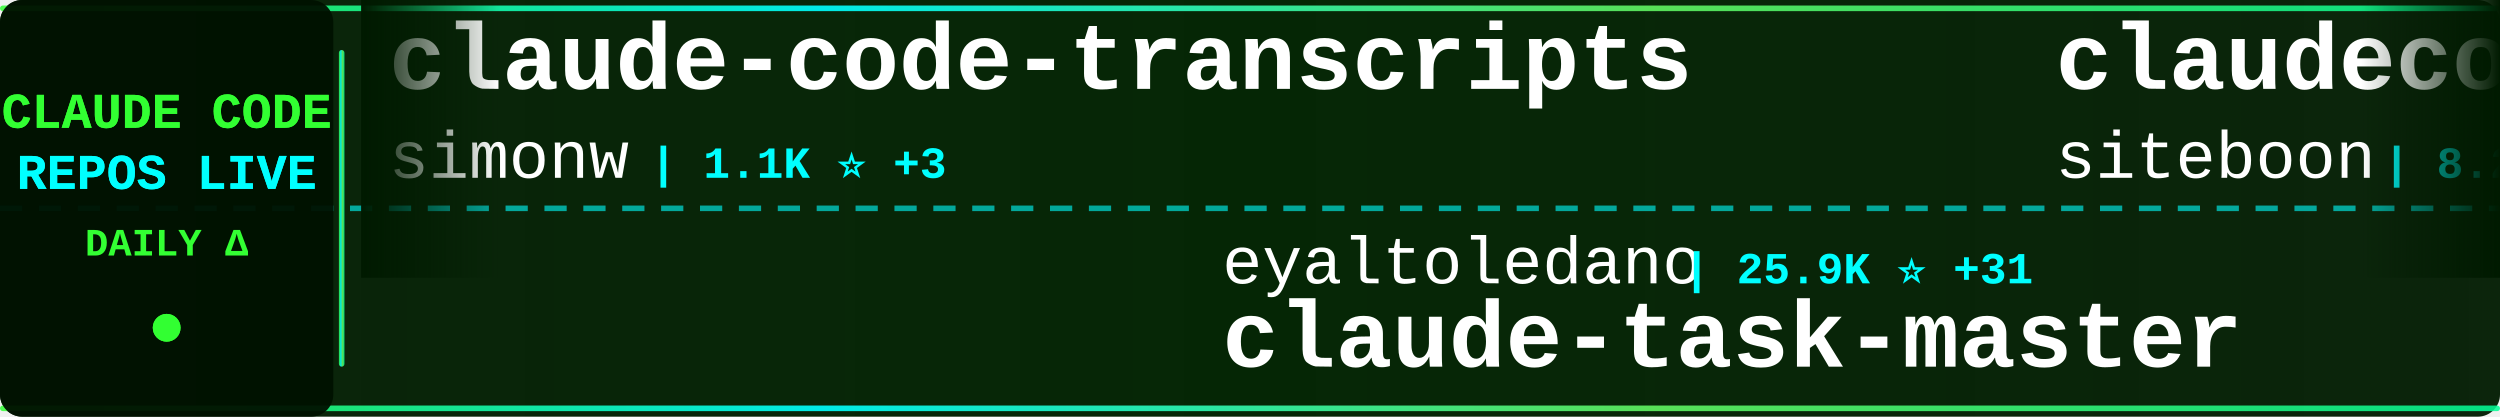
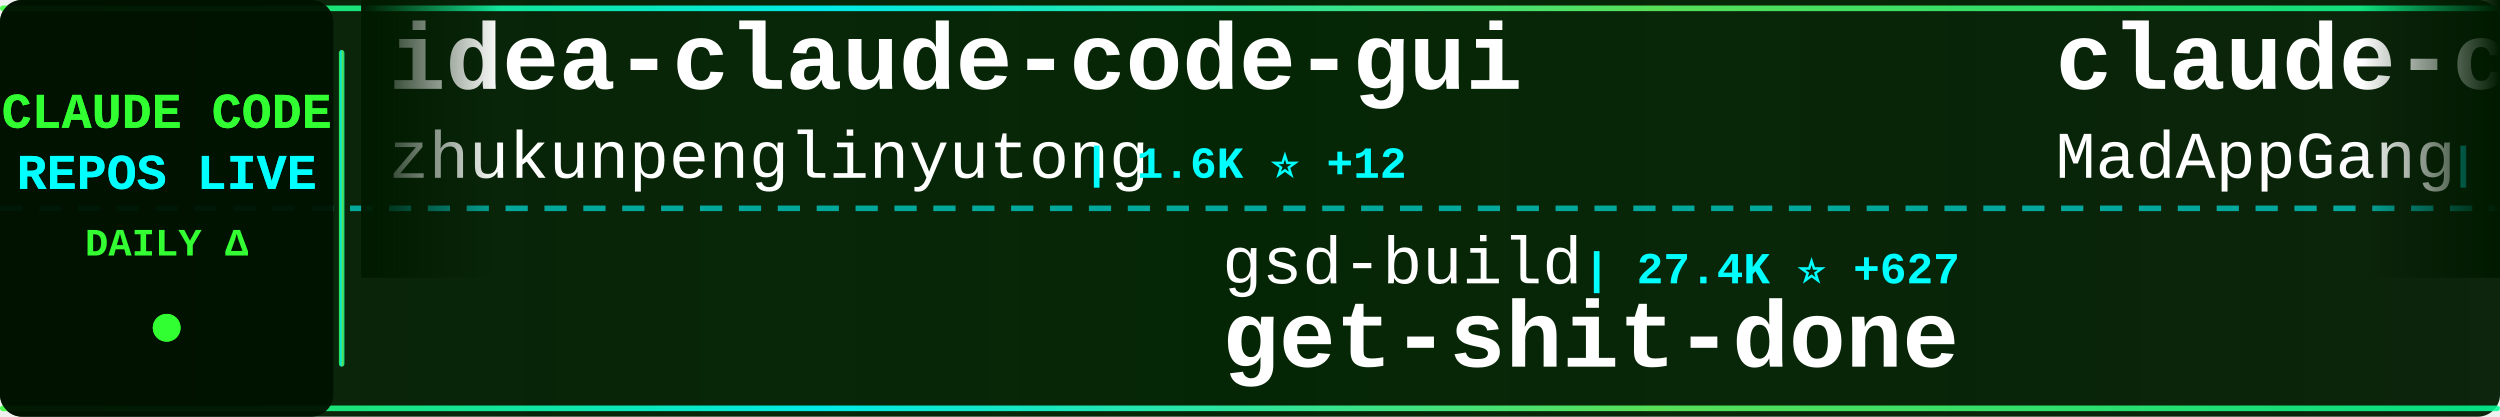
<svg xmlns="http://www.w3.org/2000/svg" width="900" height="150">
  <defs>
    <linearGradient id="tickerBg" x1="0%" y1="0%" x2="100%" y2="0%">
      <stop offset="0%" style="stop-color:#001a00;stop-opacity:0.95" />
      <stop offset="50%" style="stop-color:#002200;stop-opacity:0.98" />
      <stop offset="100%" style="stop-color:#001a00;stop-opacity:0.95" />
    </linearGradient>
    <linearGradient id="borderGrad" x1="0%" y1="0%" x2="100%" y2="0%">
      <stop offset="0%" style="stop-color:#33ff33;stop-opacity:0.85">
        <animate attributeName="stop-opacity" values="0.85;1;0.85" dur="2s" repeatCount="indefinite" />
      </stop>
      <stop offset="33%" style="stop-color:#00ffff;stop-opacity:0.9">
        <animate attributeName="stop-opacity" values="0.9;1;0.9" dur="2.2s" repeatCount="indefinite" />
      </stop>
      <stop offset="66%" style="stop-color:#66ff66;stop-opacity:0.85">
        <animate attributeName="stop-opacity" values="0.85;1;0.85" dur="1.8s" repeatCount="indefinite" />
      </stop>
      <stop offset="100%" style="stop-color:#00ff99;stop-opacity:0.85">
        <animate attributeName="stop-opacity" values="0.85;1;0.85" dur="2s" repeatCount="indefinite" />
      </stop>
    </linearGradient>
    <filter id="textGlow">
      <feGaussianBlur stdDeviation="0.1" result="coloredBlur" />
      <feMerge>
        <feMergeNode in="coloredBlur" />
        <feMergeNode in="SourceGraphic" />
      </feMerge>
    </filter>
    <filter id="metricGlow">
      <feGaussianBlur stdDeviation="0.2" result="coloredBlur" />
      <feMerge>
        <feMergeNode in="coloredBlur" />
        <feMergeNode in="SourceGraphic" />
      </feMerge>
    </filter>
    <linearGradient id="leftFade" x1="0%" y1="0%" x2="100%" y2="0%">
      <stop offset="0%" style="stop-color:#001a00;stop-opacity:1" />
      <stop offset="100%" style="stop-color:#001a00;stop-opacity:0" />
    </linearGradient>
    <linearGradient id="rightFade" x1="0%" y1="0%" x2="100%" y2="0%">
      <stop offset="0%" style="stop-color:#001a00;stop-opacity:0" />
      <stop offset="100%" style="stop-color:#001a00;stop-opacity:1" />
    </linearGradient>
  </defs>
  <rect width="900" height="150" fill="url(#tickerBg)" rx="8" />
  <rect x="0" y="2" width="900" height="2" fill="url(#borderGrad)" rx="1" />
  <rect x="0" y="146" width="900" height="2" fill="url(#borderGrad)" rx="1" />
  <line x1="0" y1="75" x2="900" y2="75" stroke="#00ffff" stroke-width="2" stroke-dasharray="8 6" opacity="0.6" />
  <rect x="0" y="0" width="120" height="150" fill="#001100" opacity="0.95" rx="8" />
  <text x="60" y="46" font-family="'Courier New', monospace" font-size="18" font-weight="bold" fill="#33ff33" text-anchor="middle" filter="url(#textGlow)">
    CLAUDE CODE
  </text>
  <text x="60" y="68" font-family="'Courier New', monospace" font-size="18" font-weight="bold" fill="#00ffff" text-anchor="middle" filter="url(#textGlow)">
    REPOS LIVE
  </text>
  <text x="60" y="92" font-family="'Courier New', monospace" font-size="14" font-weight="bold" fill="#33ff33" text-anchor="middle">
    DAILY Δ
  </text>
  <circle cx="60" cy="118" r="5" fill="#33ff33" filter="url(#metricGlow)">
    <animate attributeName="r" values="4;6;4" dur="1.5s" repeatCount="indefinite" />
    <animate attributeName="opacity" values="0.6;1;0.6" dur="1.5s" repeatCount="indefinite" />
  </circle>
  <rect x="122" y="18" width="2" height="114" fill="url(#borderGrad)" rx="1" />
  <clipPath id="tickerClip">
    <rect x="130" y="0" width="770" height="150" />
  </clipPath>
  <g clip-path="url(#tickerClip)">
    <g id="tickerItems">
      <animateTransform attributeName="transform" attributeType="XML" type="translate" from="0 0" to="-3000 0" dur="54s" repeatCount="indefinite" />
      <g transform="translate(0, 0)">
-         <text x="140" y="32" font-family="'Courier New', monospace" font-size="34" font-weight="bold" fill="#ffffff">claude-code-transcripts</text>
-         <text x="140" y="64" font-family="'Courier New', monospace" font-size="24" font-weight="normal" fill="#ffffff" opacity="1.0">simonw</text>
-         <text x="234" y="64" font-family="'Courier New', monospace" font-size="16" font-weight="bold" fill="#00ffff"> | 1.1K ⭐ +3</text>
+         <text x="140" y="32" font-family="'Courier New', monospace" font-size="34" font-weight="bold" fill="#ffffff">idea-claude-code-gui</text>
+         <text x="140" y="64" font-family="'Courier New', monospace" font-size="24" font-weight="normal" fill="#ffffff" opacity="1.0">zhukunpenglinyutong</text>
+         <text x="390" y="64" font-family="'Courier New', monospace" font-size="16" font-weight="bold" fill="#00ffff"> | 1.6K ⭐ +12</text>
      </g>
      <g transform="translate(300, 0)">
-         <text x="140" y="102" font-family="'Courier New', monospace" font-size="24" font-weight="normal" fill="#ffffff" opacity="1.0">eyaltoledano</text>
-         <text x="306" y="102" font-family="'Courier New', monospace" font-size="16" font-weight="bold" fill="#00ffff"> | 25.9K ⭐ +31</text>
-         <text x="140" y="132" font-family="'Courier New', monospace" font-size="34" font-weight="bold" fill="#ffffff">claude-task-master</text>
+         <text x="140" y="102" font-family="'Courier New', monospace" font-size="24" font-weight="normal" fill="#ffffff" opacity="1.0">gsd-build</text>
+         <text x="270" y="102" font-family="'Courier New', monospace" font-size="16" font-weight="bold" fill="#00ffff"> | 27.4K ⭐ +627</text>
+         <text x="140" y="132" font-family="'Courier New', monospace" font-size="34" font-weight="bold" fill="#ffffff">get-shit-done</text>
      </g>
      <g transform="translate(600, 0)">
-         <text x="140" y="32" font-family="'Courier New', monospace" font-size="34" font-weight="bold" fill="#ffffff">claudecodeui</text>
-         <text x="140" y="64" font-family="'Courier New', monospace" font-size="24" font-weight="normal" fill="#ffffff" opacity="1.0">siteboon</text>
-         <text x="258" y="64" font-family="'Courier New', monospace" font-size="16" font-weight="bold" fill="#00ffff"> | 8.2K ⭐ +71</text>
+         <text x="140" y="32" font-family="'Courier New', monospace" font-size="34" font-weight="bold" fill="#ffffff">claude-code</text>
+         <text x="140" y="64" font-family="'Courier New', monospace" font-size="24" font-weight="normal" fill="#ffffff" opacity="1.0">MadAppGang</text>
+         <text x="282" y="64" font-family="'Courier New', monospace" font-size="16" font-weight="bold" fill="#00ffff"> | 243 ⭐ +1</text>
      </g>
      <g transform="translate(900, 0)">
-         <text x="140" y="102" font-family="'Courier New', monospace" font-size="24" font-weight="normal" fill="#ffffff" opacity="1.0">pchalasani</text>
-         <text x="282" y="102" font-family="'Courier New', monospace" font-size="16" font-weight="bold" fill="#00ffff"> | 1.6K ⭐ +10</text>
-         <text x="140" y="132" font-family="'Courier New', monospace" font-size="34" font-weight="bold" fill="#ffffff">claude-code-tools</text>
+         <text x="140" y="102" font-family="'Courier New', monospace" font-size="24" font-weight="normal" fill="#ffffff" opacity="1.0">jeremylongshore</text>
+         <text x="342" y="102" font-family="'Courier New', monospace" font-size="16" font-weight="bold" fill="#00ffff"> | 1.6K ⭐ +13</text>
+         <text x="140" y="132" font-family="'Courier New', monospace" font-size="34" font-weight="bold" fill="#ffffff">claude-code-plugins-plus...</text>
      </g>
      <g transform="translate(1200, 0)">
-         <text x="140" y="32" font-family="'Courier New', monospace" font-size="34" font-weight="bold" fill="#ffffff">Claudable</text>
-         <text x="140" y="64" font-family="'Courier New', monospace" font-size="24" font-weight="normal" fill="#ffffff" opacity="1.0">opactorai</text>
-         <text x="270" y="64" font-family="'Courier New', monospace" font-size="16" font-weight="bold" fill="#00ffff"> | 3.8K ⭐ +13</text>
+         <text x="140" y="32" font-family="'Courier New', monospace" font-size="34" font-weight="bold" fill="#ffffff">skills</text>
+         <text x="140" y="64" font-family="'Courier New', monospace" font-size="24" font-weight="normal" fill="#ffffff" opacity="1.0">anthropics</text>
+         <text x="282" y="64" font-family="'Courier New', monospace" font-size="16" font-weight="bold" fill="#00ffff"> | 88.9K ⭐ +990</text>
      </g>
      <g transform="translate(1500, 0)">
-         <text x="140" y="102" font-family="'Courier New', monospace" font-size="24" font-weight="normal" fill="#ffffff" opacity="1.0">obra</text>
-         <text x="210" y="102" font-family="'Courier New', monospace" font-size="16" font-weight="bold" fill="#00ffff"> | 75.6K ⭐ +1.4K</text>
-         <text x="140" y="132" font-family="'Courier New', monospace" font-size="34" font-weight="bold" fill="#ffffff">superpowers</text>
+         <text x="140" y="102" font-family="'Courier New', monospace" font-size="24" font-weight="normal" fill="#ffffff" opacity="1.0">centminmod</text>
+         <text x="282" y="102" font-family="'Courier New', monospace" font-size="16" font-weight="bold" fill="#00ffff"> | 2.0K ⭐ +2</text>
+         <text x="140" y="132" font-family="'Courier New', monospace" font-size="34" font-weight="bold" fill="#ffffff">my-claude-code-setup</text>
      </g>
      <g transform="translate(1800, 0)">
-         <text x="140" y="32" font-family="'Courier New', monospace" font-size="34" font-weight="bold" fill="#ffffff">claude-code-base-action</text>
-         <text x="140" y="64" font-family="'Courier New', monospace" font-size="24" font-weight="normal" fill="#ffffff" opacity="1.0">anthropics</text>
-         <text x="282" y="64" font-family="'Courier New', monospace" font-size="16" font-weight="bold" fill="#00ffff"> | 598 ⭐ +1</text>
+         <text x="140" y="32" font-family="'Courier New', monospace" font-size="34" font-weight="bold" fill="#ffffff">claude-code-workflows</text>
+         <text x="140" y="64" font-family="'Courier New', monospace" font-size="24" font-weight="normal" fill="#ffffff" opacity="1.0">OneRedOak</text>
+         <text x="270" y="64" font-family="'Courier New', monospace" font-size="16" font-weight="bold" fill="#00ffff"> | 3.7K ⭐ +5</text>
      </g>
      <g transform="translate(2100, 0)">
-         <text x="140" y="102" font-family="'Courier New', monospace" font-size="24" font-weight="normal" fill="#ffffff" opacity="1.0">lyconear</text>
-         <text x="258" y="102" font-family="'Courier New', monospace" font-size="16" font-weight="bold" fill="#00ffff"> | 4 ⭐</text>
-         <text x="140" y="132" font-family="'Courier New', monospace" font-size="34" font-weight="bold" fill="#ffffff">Claude-Code</text>
+         <text x="140" y="102" font-family="'Courier New', monospace" font-size="24" font-weight="normal" fill="#ffffff" opacity="1.0">kn1026</text>
+         <text x="234" y="102" font-family="'Courier New', monospace" font-size="16" font-weight="bold" fill="#00ffff"> | 704 ⭐</text>
+         <text x="140" y="132" font-family="'Courier New', monospace" font-size="34" font-weight="bold" fill="#ffffff">cc</text>
      </g>
      <g transform="translate(2400, 0)">
-         <text x="140" y="32" font-family="'Courier New', monospace" font-size="34" font-weight="bold" fill="#ffffff">cc</text>
-         <text x="140" y="64" font-family="'Courier New', monospace" font-size="24" font-weight="normal" fill="#ffffff" opacity="1.0">kn1026</text>
-         <text x="234" y="64" font-family="'Courier New', monospace" font-size="16" font-weight="bold" fill="#00ffff"> | 704 ⭐</text>
+         <text x="140" y="32" font-family="'Courier New', monospace" font-size="34" font-weight="bold" fill="#ffffff">compound-engineering-plu...</text>
+         <text x="140" y="64" font-family="'Courier New', monospace" font-size="24" font-weight="normal" fill="#ffffff" opacity="1.0">EveryInc</text>
+         <text x="258" y="64" font-family="'Courier New', monospace" font-size="16" font-weight="bold" fill="#00ffff"> | 10.2K ⭐ +54</text>
      </g>
      <g transform="translate(2700, 0)">
-         <text x="140" y="102" font-family="'Courier New', monospace" font-size="24" font-weight="normal" fill="#ffffff" opacity="1.0">0xfurai</text>
-         <text x="246" y="102" font-family="'Courier New', monospace" font-size="16" font-weight="bold" fill="#00ffff"> | 759 ⭐ +3</text>
-         <text x="140" y="132" font-family="'Courier New', monospace" font-size="34" font-weight="bold" fill="#ffffff">claude-code-subagents</text>
+         <text x="140" y="102" font-family="'Courier New', monospace" font-size="24" font-weight="normal" fill="#ffffff" opacity="1.0">anthropics</text>
+         <text x="282" y="102" font-family="'Courier New', monospace" font-size="16" font-weight="bold" fill="#00ffff"> | 1.6K ⭐ +12</text>
+         <text x="140" y="132" font-family="'Courier New', monospace" font-size="34" font-weight="bold" fill="#ffffff">claude-agent-sdk-demos</text>
      </g>
      <g transform="translate(3000, 0)">
-         <text x="140" y="32" font-family="'Courier New', monospace" font-size="34" font-weight="bold" fill="#ffffff">claude-code-transcripts</text>
-         <text x="140" y="64" font-family="'Courier New', monospace" font-size="24" font-weight="normal" fill="#ffffff" opacity="1.0">simonw</text>
-         <text x="234" y="64" font-family="'Courier New', monospace" font-size="16" font-weight="bold" fill="#00ffff"> | 1.1K ⭐ +3</text>
+         <text x="140" y="32" font-family="'Courier New', monospace" font-size="34" font-weight="bold" fill="#ffffff">idea-claude-code-gui</text>
+         <text x="140" y="64" font-family="'Courier New', monospace" font-size="24" font-weight="normal" fill="#ffffff" opacity="1.0">zhukunpenglinyutong</text>
+         <text x="390" y="64" font-family="'Courier New', monospace" font-size="16" font-weight="bold" fill="#00ffff"> | 1.6K ⭐ +12</text>
      </g>
      <g transform="translate(3300, 0)">
-         <text x="140" y="102" font-family="'Courier New', monospace" font-size="24" font-weight="normal" fill="#ffffff" opacity="1.0">eyaltoledano</text>
-         <text x="306" y="102" font-family="'Courier New', monospace" font-size="16" font-weight="bold" fill="#00ffff"> | 25.9K ⭐ +31</text>
-         <text x="140" y="132" font-family="'Courier New', monospace" font-size="34" font-weight="bold" fill="#ffffff">claude-task-master</text>
+         <text x="140" y="102" font-family="'Courier New', monospace" font-size="24" font-weight="normal" fill="#ffffff" opacity="1.0">gsd-build</text>
+         <text x="270" y="102" font-family="'Courier New', monospace" font-size="16" font-weight="bold" fill="#00ffff"> | 27.4K ⭐ +627</text>
+         <text x="140" y="132" font-family="'Courier New', monospace" font-size="34" font-weight="bold" fill="#ffffff">get-shit-done</text>
      </g>
      <g transform="translate(3600, 0)">
-         <text x="140" y="32" font-family="'Courier New', monospace" font-size="34" font-weight="bold" fill="#ffffff">claudecodeui</text>
-         <text x="140" y="64" font-family="'Courier New', monospace" font-size="24" font-weight="normal" fill="#ffffff" opacity="1.0">siteboon</text>
-         <text x="258" y="64" font-family="'Courier New', monospace" font-size="16" font-weight="bold" fill="#00ffff"> | 8.2K ⭐ +71</text>
+         <text x="140" y="32" font-family="'Courier New', monospace" font-size="34" font-weight="bold" fill="#ffffff">claude-code</text>
+         <text x="140" y="64" font-family="'Courier New', monospace" font-size="24" font-weight="normal" fill="#ffffff" opacity="1.0">MadAppGang</text>
+         <text x="282" y="64" font-family="'Courier New', monospace" font-size="16" font-weight="bold" fill="#00ffff"> | 243 ⭐ +1</text>
      </g>
      <g transform="translate(3900, 0)">
-         <text x="140" y="102" font-family="'Courier New', monospace" font-size="24" font-weight="normal" fill="#ffffff" opacity="1.0">pchalasani</text>
-         <text x="282" y="102" font-family="'Courier New', monospace" font-size="16" font-weight="bold" fill="#00ffff"> | 1.6K ⭐ +10</text>
-         <text x="140" y="132" font-family="'Courier New', monospace" font-size="34" font-weight="bold" fill="#ffffff">claude-code-tools</text>
+         <text x="140" y="102" font-family="'Courier New', monospace" font-size="24" font-weight="normal" fill="#ffffff" opacity="1.0">jeremylongshore</text>
+         <text x="342" y="102" font-family="'Courier New', monospace" font-size="16" font-weight="bold" fill="#00ffff"> | 1.6K ⭐ +13</text>
+         <text x="140" y="132" font-family="'Courier New', monospace" font-size="34" font-weight="bold" fill="#ffffff">claude-code-plugins-plus...</text>
      </g>
    </g>
  </g>
  <rect x="130" y="0" width="50" height="100" fill="url(#leftFade)" />
  <rect x="850" y="0" width="50" height="100" fill="url(#rightFade)" />
</svg>
